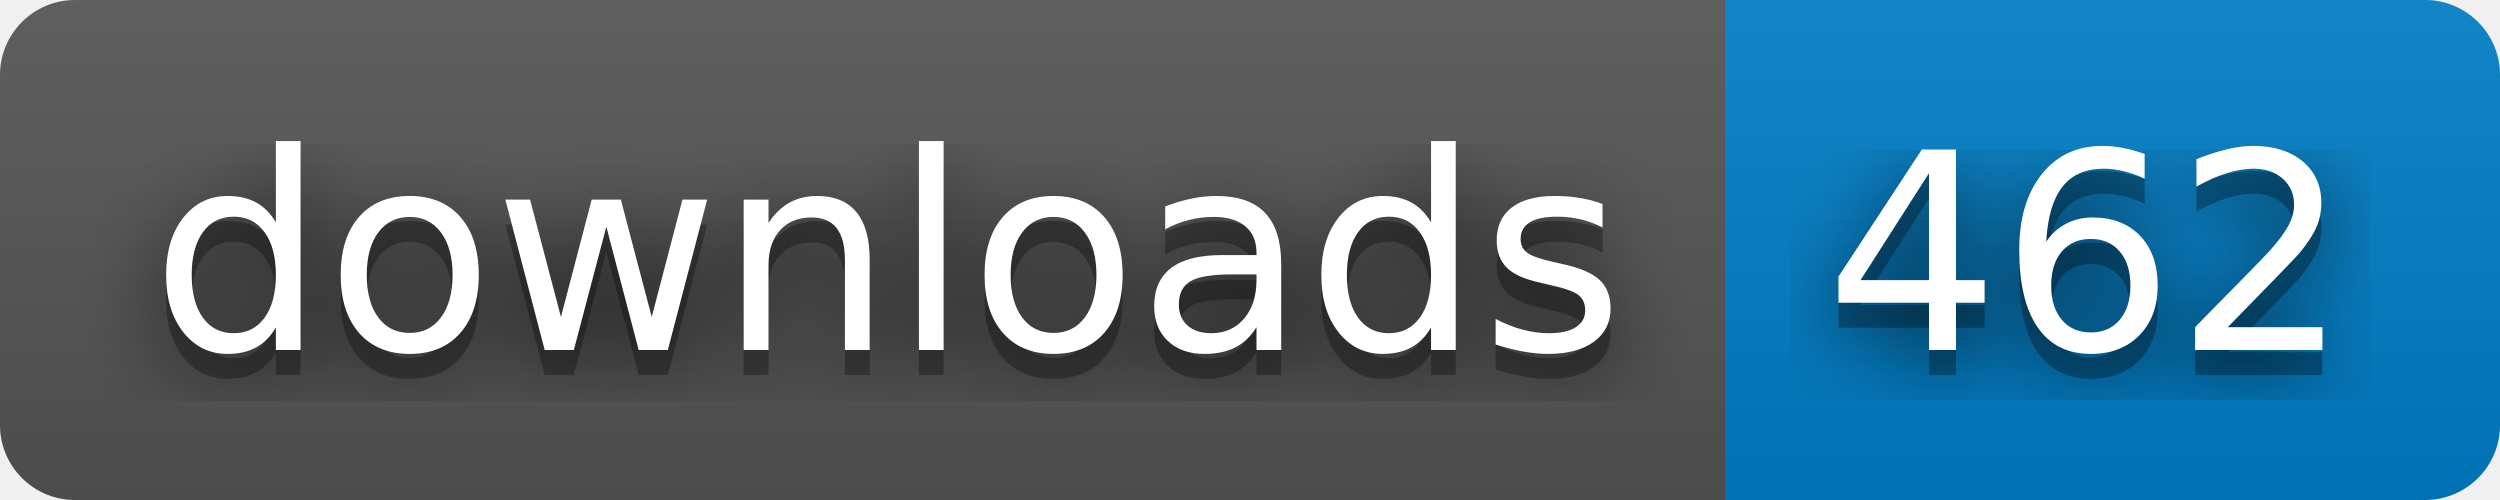
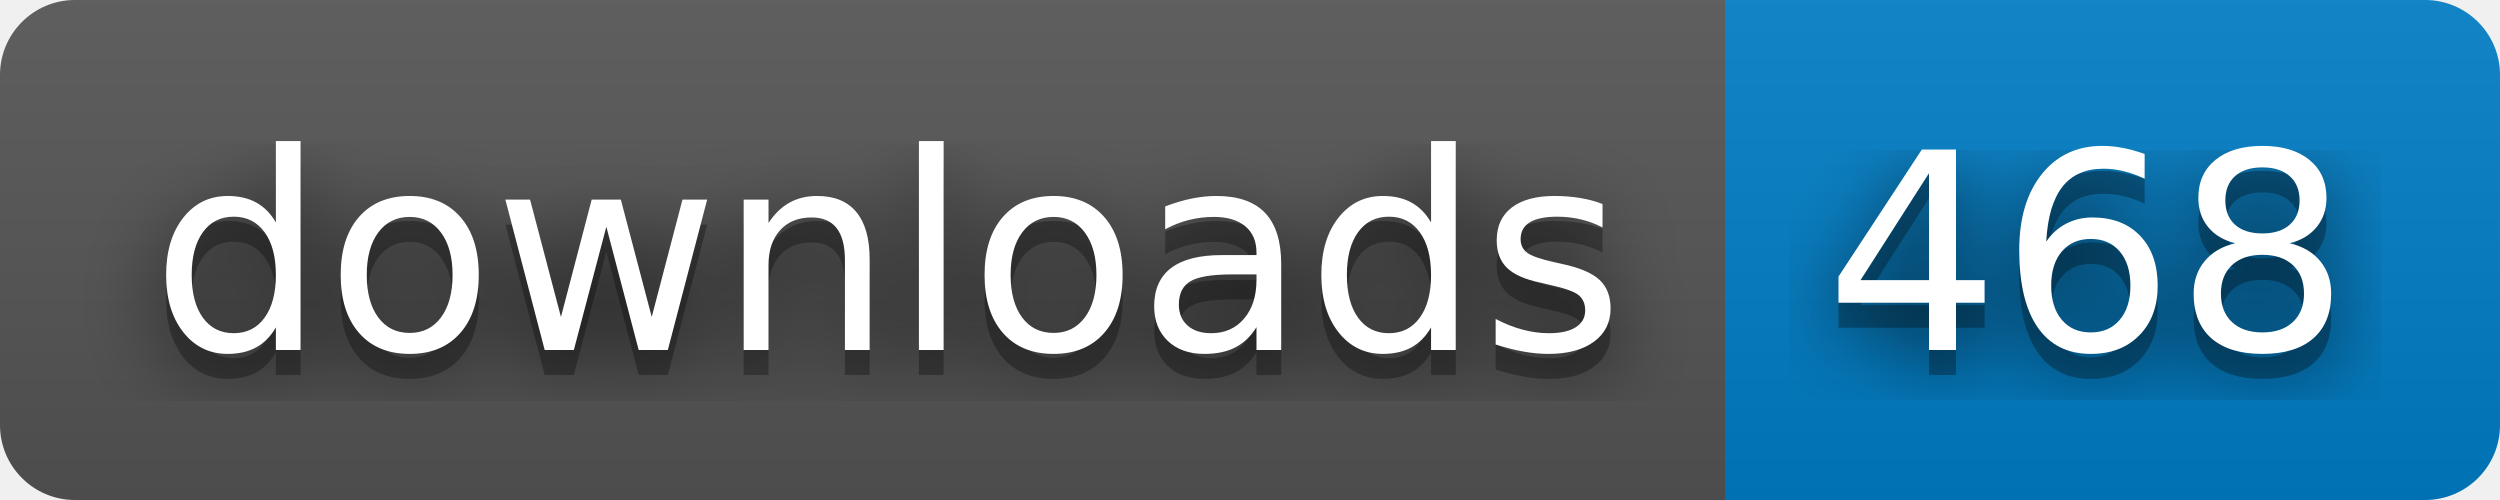
- <svg xmlns="http://www.w3.org/2000/svg" width="100" height="20" role="img" aria-label="downloads: 462">
+ <svg xmlns="http://www.w3.org/2000/svg" width="100" height="20" role="img" aria-label="downloads: 468">
  <filter id="blur">
    <feGaussianBlur stdDeviation="16" />
  </filter>
  <linearGradient id="s" x2="0" y2="100%">
    <stop offset="0" stop-color="#bbb" stop-opacity=".1" />
    <stop offset="1" stop-opacity=".1" />
  </linearGradient>
  <clipPath id="r">
    <rect width="100" height="20" rx="3" />
  </clipPath>
  <g clip-path="url(#r)">
    <rect width="69" height="20" fill="#555" />
    <rect x="69" width="31" height="20" fill="#007ec6" />
    <rect width="100" height="20" fill="url(#s)" />
  </g>
  <g fill="#fff" text-anchor="middle" font-family="Verdana,Geneva,DejaVu Sans,sans-serif" text-rendering="geometricPrecision" font-size="110">
    <g transform="scale(.1)">
      <g aria-hidden="true" fill="#010101">
        <text x="355" y="150" fill-opacity=".8" filter="url(#blur)" textLength="590">downloads</text>
        <text x="355" y="150" fill-opacity=".3" textLength="590">downloads</text>
      </g>
      <text x="355" y="140" textLength="590">downloads</text>
    </g>
    <g transform="scale(.1)">
      <g aria-hidden="true" fill="#010101">
-         <text x="835" y="150" fill-opacity=".8" filter="url(#blur)" textLength="210">462</text>
-         <text x="835" y="150" fill-opacity=".3" textLength="210">462</text>
+         <text x="835" y="150" fill-opacity=".8" filter="url(#blur)" textLength="210">468</text>
+         <text x="835" y="150" fill-opacity=".3" textLength="210">468</text>
      </g>
-       <text x="835" y="140" textLength="210">462</text>
+       <text x="835" y="140" textLength="210">468</text>
    </g>
  </g>
</svg>
